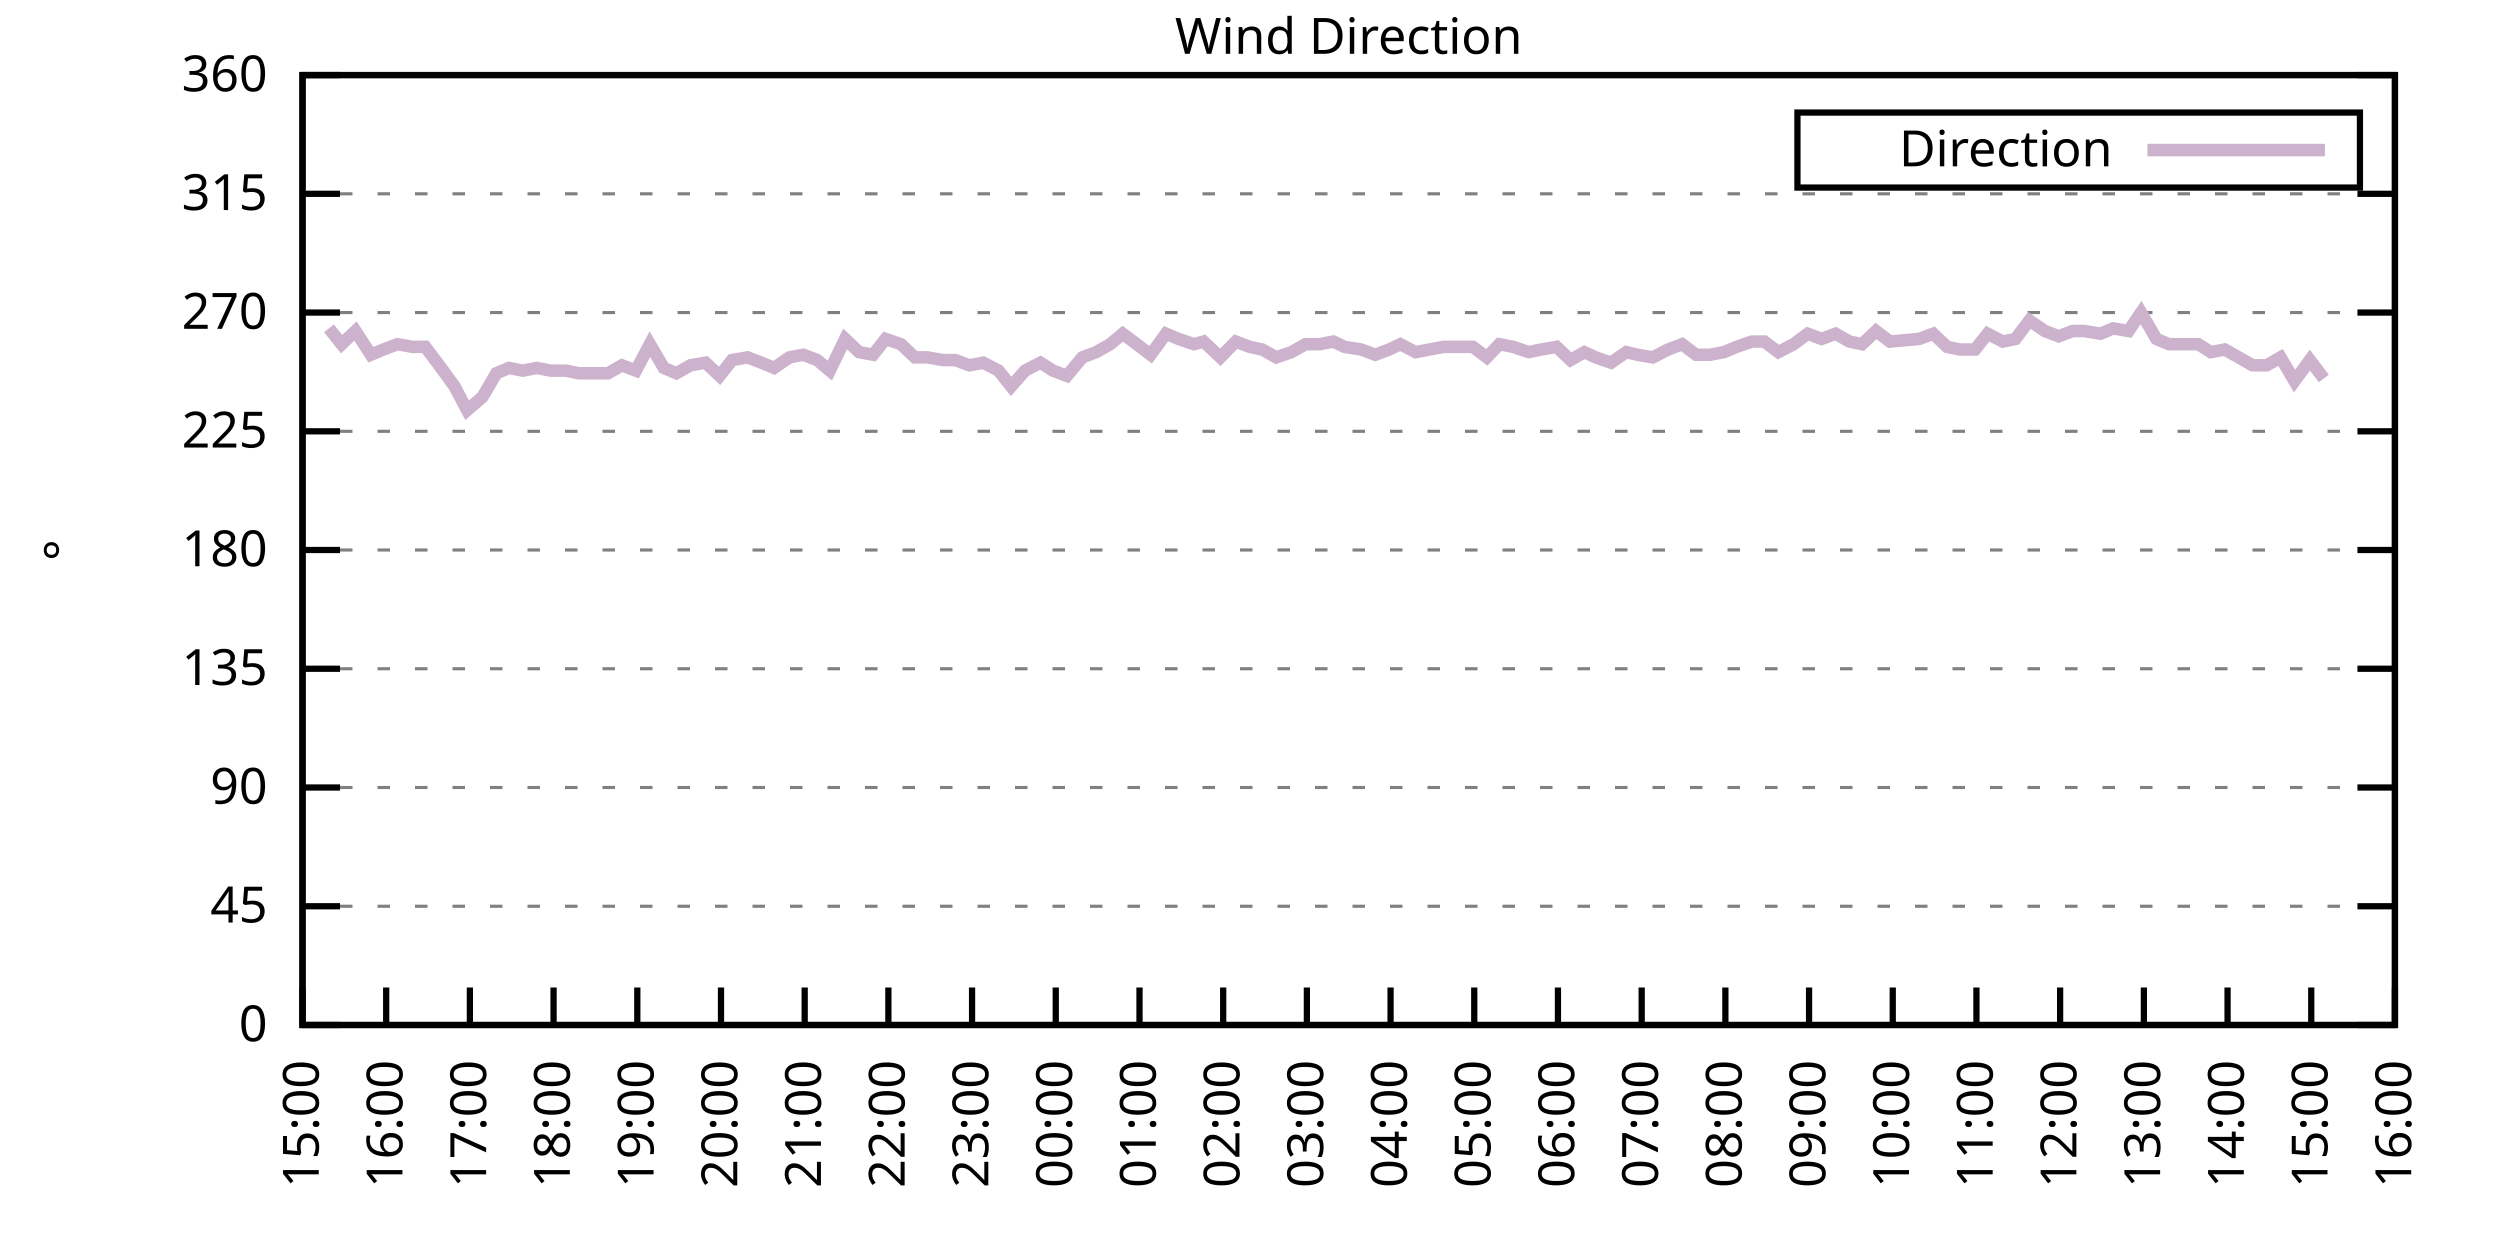
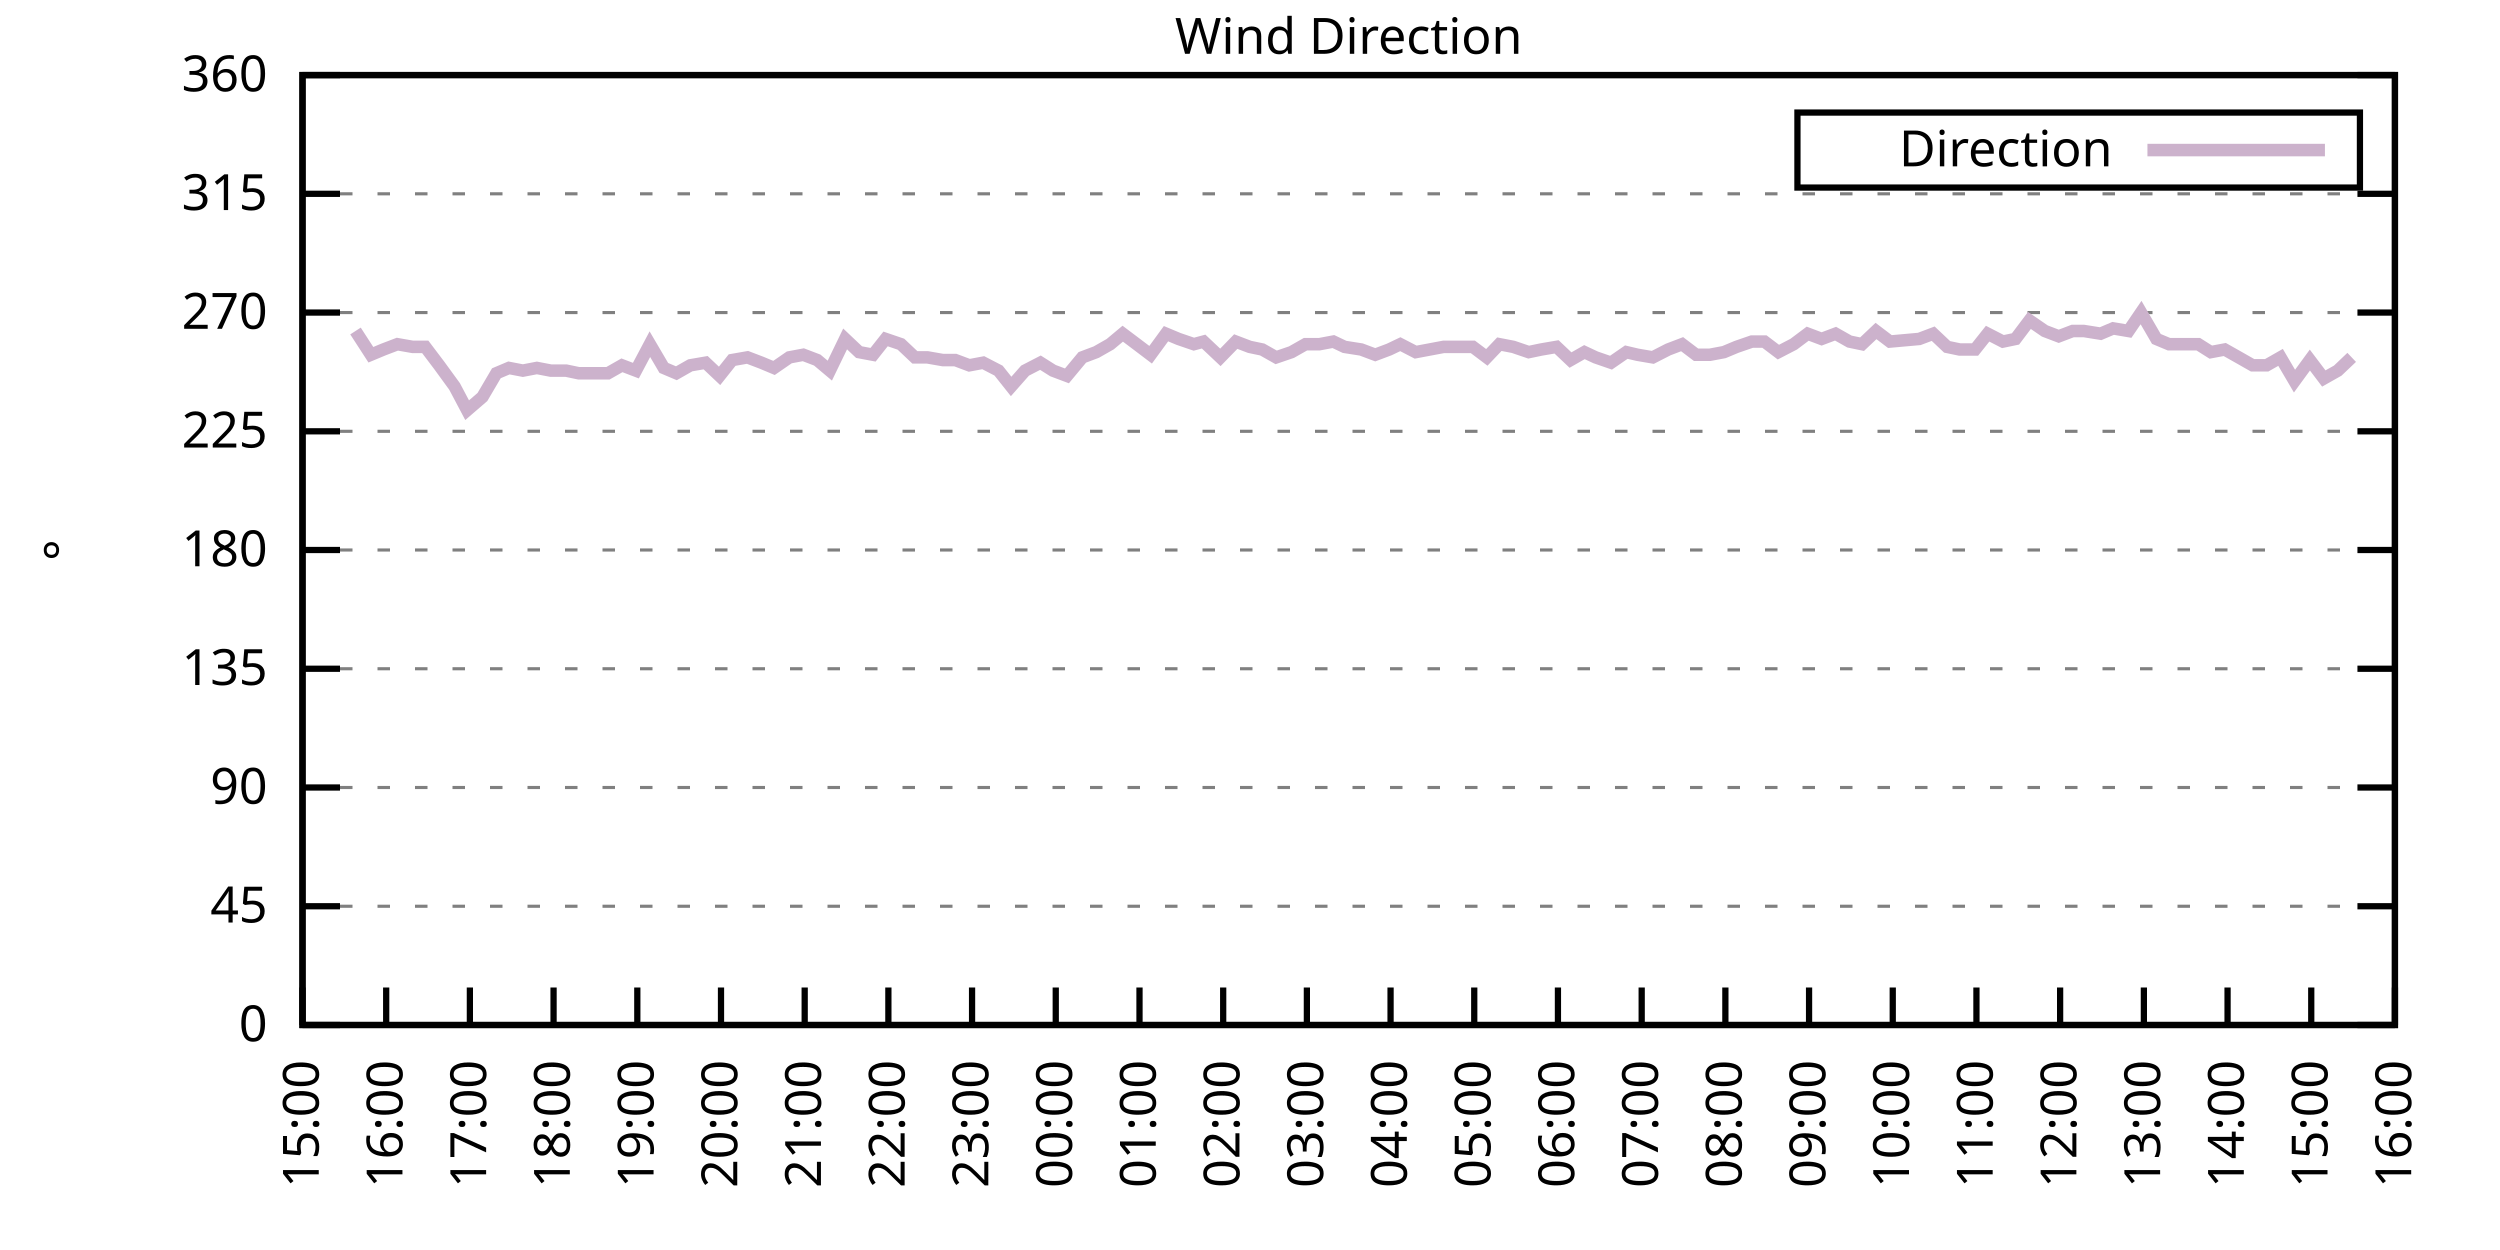
<svg xmlns="http://www.w3.org/2000/svg" xmlns:xlink="http://www.w3.org/1999/xlink" width="400" height="200" viewBox="0 0 400 200">
  <g id="gnuplot_canvas">
    <rect x="0" y="0" width="400" height="200" fill="none" />
    <defs>
      <circle id="gpDot" r="0.5" stroke-width="0.5" stroke="currentColor" />
      <path id="gpPt0" stroke-width="0.333" stroke="currentColor" d="M-1,0 h2 M0,-1 v2" />
      <path id="gpPt1" stroke-width="0.333" stroke="currentColor" d="M-1,-1 L1,1 M1,-1 L-1,1" />
      <path id="gpPt2" stroke-width="0.333" stroke="currentColor" d="M-1,0 L1,0 M0,-1 L0,1 M-1,-1 L1,1 M-1,1 L1,-1" />
      <rect id="gpPt3" stroke-width="0.333" stroke="currentColor" x="-1" y="-1" width="2" height="2" />
      <rect id="gpPt4" stroke-width="0.333" stroke="currentColor" fill="currentColor" x="-1" y="-1" width="2" height="2" />
      <circle id="gpPt5" stroke-width="0.333" stroke="currentColor" cx="0" cy="0" r="1" />
      <use xlink:href="#gpPt5" id="gpPt6" fill="currentColor" stroke="none" />
      <path id="gpPt7" stroke-width="0.333" stroke="currentColor" d="M0,-1.33 L-1.33,0.67 L1.33,0.67 z" />
      <use xlink:href="#gpPt7" id="gpPt8" fill="currentColor" stroke="none" />
      <use xlink:href="#gpPt7" id="gpPt9" stroke="currentColor" transform="rotate(180)" />
      <use xlink:href="#gpPt9" id="gpPt10" fill="currentColor" stroke="none" />
      <use xlink:href="#gpPt3" id="gpPt11" stroke="currentColor" transform="rotate(45)" />
      <use xlink:href="#gpPt11" id="gpPt12" fill="currentColor" stroke="none" />
      <path id="gpPt13" stroke-width="0.333" stroke="currentColor" d="M0,1.330 L1.265,0.411 L0.782,-1.067 L-0.782,-1.076 L-1.265,0.411 z" />
      <use xlink:href="#gpPt13" id="gpPt14" fill="currentColor" stroke="none" />
      <filter id="textbox" filterUnits="objectBoundingBox" x="0" y="0" height="1" width="1">
        <feFlood flood-color="white" flood-opacity="1" result="bgnd" />
        <feComposite in="SourceGraphic" in2="bgnd" operator="atop" />
      </filter>
      <filter id="greybox" filterUnits="objectBoundingBox" x="0" y="0" height="1" width="1">
        <feFlood flood-color="lightgrey" flood-opacity="1" result="grey" />
        <feComposite in="SourceGraphic" in2="grey" operator="atop" />
      </filter>
    </defs>
    <g fill="none" color="white" stroke="currentColor" stroke-width="1.00" stroke-linecap="butt" stroke-linejoin="miter">
</g>
    <g fill="none" color="black" stroke="currentColor" stroke-width="1.00" stroke-linecap="butt" stroke-linejoin="miter">
      <g stroke="none" shape-rendering="crispEdges">
        <polygon fill="rgb(255, 255, 255)" points="48.40,164.00 383.18,164.00 383.18,12.02 48.40,12.02 " />
      </g>
    </g>
    <g fill="none" color="black" stroke="currentColor" stroke-width="1.00" stroke-linecap="butt" stroke-linejoin="miter">
</g>
    <g fill="none" color="black" stroke="black" stroke-width="0.50" stroke-linecap="butt" stroke-linejoin="miter">
</g>
    <g fill="none" color="gray" stroke="currentColor" stroke-width="0.50" stroke-linecap="butt" stroke-linejoin="miter">
      <path stroke="gray" stroke-dasharray="2,4" class="gridline" d="M48.40,164.00 L383.19,164.00  " />
    </g>
    <g fill="none" color="gray" stroke="gray" stroke-width="1.00" stroke-linecap="butt" stroke-linejoin="miter">
</g>
    <g fill="none" color="black" stroke="currentColor" stroke-width="1.00" stroke-linecap="butt" stroke-linejoin="miter">
      <path stroke="black" d="M48.40,164.00 L54.40,164.00 M383.19,164.00 L377.19,164.00  " />
      <g transform="translate(42.80,166.60)" stroke="none" fill="black" font-family="Sans" font-size="8.00" text-anchor="end">
        <text>
          <tspan font-family="Sans"> 0</tspan>
        </text>
      </g>
    </g>
    <g fill="none" color="black" stroke="currentColor" stroke-width="1.00" stroke-linecap="butt" stroke-linejoin="miter">
</g>
    <g fill="none" color="black" stroke="black" stroke-width="0.50" stroke-linecap="butt" stroke-linejoin="miter">
</g>
    <g fill="none" color="gray" stroke="currentColor" stroke-width="0.50" stroke-linecap="butt" stroke-linejoin="miter">
      <path stroke="gray" stroke-dasharray="2,4" class="gridline" d="M48.40,145.00 L383.19,145.00  " />
    </g>
    <g fill="none" color="gray" stroke="gray" stroke-width="1.00" stroke-linecap="butt" stroke-linejoin="miter">
</g>
    <g fill="none" color="black" stroke="currentColor" stroke-width="1.00" stroke-linecap="butt" stroke-linejoin="miter">
      <path stroke="black" d="M48.40,145.00 L54.40,145.00 M383.19,145.00 L377.19,145.00  " />
      <g transform="translate(42.80,147.60)" stroke="none" fill="black" font-family="Sans" font-size="8.00" text-anchor="end">
        <text>
          <tspan font-family="Sans"> 45</tspan>
        </text>
      </g>
    </g>
    <g fill="none" color="black" stroke="currentColor" stroke-width="1.00" stroke-linecap="butt" stroke-linejoin="miter">
</g>
    <g fill="none" color="black" stroke="black" stroke-width="0.50" stroke-linecap="butt" stroke-linejoin="miter">
</g>
    <g fill="none" color="gray" stroke="currentColor" stroke-width="0.50" stroke-linecap="butt" stroke-linejoin="miter">
      <path stroke="gray" stroke-dasharray="2,4" class="gridline" d="M48.40,126.00 L383.19,126.00  " />
    </g>
    <g fill="none" color="gray" stroke="gray" stroke-width="1.00" stroke-linecap="butt" stroke-linejoin="miter">
</g>
    <g fill="none" color="black" stroke="currentColor" stroke-width="1.00" stroke-linecap="butt" stroke-linejoin="miter">
      <path stroke="black" d="M48.40,126.00 L54.40,126.00 M383.19,126.00 L377.19,126.00  " />
      <g transform="translate(42.80,128.60)" stroke="none" fill="black" font-family="Sans" font-size="8.00" text-anchor="end">
        <text>
          <tspan font-family="Sans"> 90</tspan>
        </text>
      </g>
    </g>
    <g fill="none" color="black" stroke="currentColor" stroke-width="1.00" stroke-linecap="butt" stroke-linejoin="miter">
</g>
    <g fill="none" color="black" stroke="black" stroke-width="0.50" stroke-linecap="butt" stroke-linejoin="miter">
</g>
    <g fill="none" color="gray" stroke="currentColor" stroke-width="0.50" stroke-linecap="butt" stroke-linejoin="miter">
      <path stroke="gray" stroke-dasharray="2,4" class="gridline" d="M48.40,107.00 L383.19,107.00  " />
    </g>
    <g fill="none" color="gray" stroke="gray" stroke-width="1.00" stroke-linecap="butt" stroke-linejoin="miter">
</g>
    <g fill="none" color="black" stroke="currentColor" stroke-width="1.00" stroke-linecap="butt" stroke-linejoin="miter">
      <path stroke="black" d="M48.40,107.00 L54.40,107.00 M383.19,107.00 L377.19,107.00  " />
      <g transform="translate(42.80,109.60)" stroke="none" fill="black" font-family="Sans" font-size="8.00" text-anchor="end">
        <text>
          <tspan font-family="Sans"> 135</tspan>
        </text>
      </g>
    </g>
    <g fill="none" color="black" stroke="currentColor" stroke-width="1.00" stroke-linecap="butt" stroke-linejoin="miter">
</g>
    <g fill="none" color="black" stroke="black" stroke-width="0.50" stroke-linecap="butt" stroke-linejoin="miter">
</g>
    <g fill="none" color="gray" stroke="currentColor" stroke-width="0.50" stroke-linecap="butt" stroke-linejoin="miter">
      <path stroke="gray" stroke-dasharray="2,4" class="gridline" d="M48.40,88.00 L383.19,88.00  " />
    </g>
    <g fill="none" color="gray" stroke="gray" stroke-width="1.00" stroke-linecap="butt" stroke-linejoin="miter">
</g>
    <g fill="none" color="black" stroke="currentColor" stroke-width="1.00" stroke-linecap="butt" stroke-linejoin="miter">
      <path stroke="black" d="M48.40,88.00 L54.40,88.00 M383.19,88.00 L377.19,88.00  " />
      <g transform="translate(42.80,90.60)" stroke="none" fill="black" font-family="Sans" font-size="8.00" text-anchor="end">
        <text>
          <tspan font-family="Sans"> 180</tspan>
        </text>
      </g>
    </g>
    <g fill="none" color="black" stroke="currentColor" stroke-width="1.00" stroke-linecap="butt" stroke-linejoin="miter">
</g>
    <g fill="none" color="black" stroke="black" stroke-width="0.50" stroke-linecap="butt" stroke-linejoin="miter">
</g>
    <g fill="none" color="gray" stroke="currentColor" stroke-width="0.50" stroke-linecap="butt" stroke-linejoin="miter">
      <path stroke="gray" stroke-dasharray="2,4" class="gridline" d="M48.40,69.01 L383.19,69.01  " />
    </g>
    <g fill="none" color="gray" stroke="gray" stroke-width="1.00" stroke-linecap="butt" stroke-linejoin="miter">
</g>
    <g fill="none" color="black" stroke="currentColor" stroke-width="1.00" stroke-linecap="butt" stroke-linejoin="miter">
      <path stroke="black" d="M48.40,69.01 L54.40,69.01 M383.19,69.01 L377.19,69.01  " />
      <g transform="translate(42.80,71.61)" stroke="none" fill="black" font-family="Sans" font-size="8.00" text-anchor="end">
        <text>
          <tspan font-family="Sans"> 225</tspan>
        </text>
      </g>
    </g>
    <g fill="none" color="black" stroke="currentColor" stroke-width="1.00" stroke-linecap="butt" stroke-linejoin="miter">
</g>
    <g fill="none" color="black" stroke="black" stroke-width="0.50" stroke-linecap="butt" stroke-linejoin="miter">
</g>
    <g fill="none" color="gray" stroke="currentColor" stroke-width="0.50" stroke-linecap="butt" stroke-linejoin="miter">
      <path stroke="gray" stroke-dasharray="2,4" class="gridline" d="M48.40,50.01 L383.19,50.01  " />
    </g>
    <g fill="none" color="gray" stroke="gray" stroke-width="1.00" stroke-linecap="butt" stroke-linejoin="miter">
</g>
    <g fill="none" color="black" stroke="currentColor" stroke-width="1.00" stroke-linecap="butt" stroke-linejoin="miter">
      <path stroke="black" d="M48.40,50.01 L54.40,50.01 M383.19,50.01 L377.19,50.01  " />
      <g transform="translate(42.80,52.61)" stroke="none" fill="black" font-family="Sans" font-size="8.00" text-anchor="end">
        <text>
          <tspan font-family="Sans"> 270</tspan>
        </text>
      </g>
    </g>
    <g fill="none" color="black" stroke="currentColor" stroke-width="1.00" stroke-linecap="butt" stroke-linejoin="miter">
</g>
    <g fill="none" color="black" stroke="black" stroke-width="0.50" stroke-linecap="butt" stroke-linejoin="miter">
</g>
    <g fill="none" color="gray" stroke="currentColor" stroke-width="0.50" stroke-linecap="butt" stroke-linejoin="miter">
      <path stroke="gray" stroke-dasharray="2,4" class="gridline" d="M48.40,31.01 L383.19,31.01  " />
    </g>
    <g fill="none" color="gray" stroke="gray" stroke-width="1.00" stroke-linecap="butt" stroke-linejoin="miter">
</g>
    <g fill="none" color="black" stroke="currentColor" stroke-width="1.00" stroke-linecap="butt" stroke-linejoin="miter">
      <path stroke="black" d="M48.40,31.01 L54.40,31.01 M383.19,31.01 L377.19,31.01  " />
      <g transform="translate(42.80,33.61)" stroke="none" fill="black" font-family="Sans" font-size="8.00" text-anchor="end">
        <text>
          <tspan font-family="Sans"> 315</tspan>
        </text>
      </g>
    </g>
    <g fill="none" color="black" stroke="currentColor" stroke-width="1.00" stroke-linecap="butt" stroke-linejoin="miter">
</g>
    <g fill="none" color="black" stroke="black" stroke-width="0.50" stroke-linecap="butt" stroke-linejoin="miter">
</g>
    <g fill="none" color="gray" stroke="currentColor" stroke-width="0.50" stroke-linecap="butt" stroke-linejoin="miter">
      <path stroke="gray" stroke-dasharray="2,4" class="gridline" d="M48.40,12.01 L383.19,12.01  " />
    </g>
    <g fill="none" color="gray" stroke="gray" stroke-width="1.00" stroke-linecap="butt" stroke-linejoin="miter">
</g>
    <g fill="none" color="black" stroke="currentColor" stroke-width="1.00" stroke-linecap="butt" stroke-linejoin="miter">
      <path stroke="black" d="M48.40,12.01 L54.40,12.01 M383.19,12.01 L377.19,12.01  " />
      <g transform="translate(42.80,14.61)" stroke="none" fill="black" font-family="Sans" font-size="8.00" text-anchor="end">
        <text>
          <tspan font-family="Sans"> 360</tspan>
        </text>
      </g>
    </g>
    <g fill="none" color="black" stroke="currentColor" stroke-width="1.00" stroke-linecap="butt" stroke-linejoin="miter">
      <path stroke="black" d="M48.40,164.00 L48.40,158.00  " />
      <g transform="translate(51.00,169.60) rotate(270.00)" stroke="none" fill="black" font-family="Sans" font-size="8.00" text-anchor="end">
        <text>
          <tspan font-family="Sans">15:00</tspan>
        </text>
      </g>
    </g>
    <g fill="none" color="black" stroke="currentColor" stroke-width="1.00" stroke-linecap="butt" stroke-linejoin="miter">
      <path stroke="black" d="M61.79,164.00 L61.79,158.00  " />
      <g transform="translate(64.39,169.60) rotate(270.00)" stroke="none" fill="black" font-family="Sans" font-size="8.00" text-anchor="end">
        <text>
          <tspan font-family="Sans">16:00</tspan>
        </text>
      </g>
    </g>
    <g fill="none" color="black" stroke="currentColor" stroke-width="1.00" stroke-linecap="butt" stroke-linejoin="miter">
      <path stroke="black" d="M75.18,164.00 L75.18,158.00  " />
      <g transform="translate(77.78,169.60) rotate(270.00)" stroke="none" fill="black" font-family="Sans" font-size="8.00" text-anchor="end">
        <text>
          <tspan font-family="Sans">17:00</tspan>
        </text>
      </g>
    </g>
    <g fill="none" color="black" stroke="currentColor" stroke-width="1.00" stroke-linecap="butt" stroke-linejoin="miter">
      <path stroke="black" d="M88.57,164.00 L88.57,158.00  " />
      <g transform="translate(91.17,169.60) rotate(270.00)" stroke="none" fill="black" font-family="Sans" font-size="8.00" text-anchor="end">
        <text>
          <tspan font-family="Sans">18:00</tspan>
        </text>
      </g>
    </g>
    <g fill="none" color="black" stroke="currentColor" stroke-width="1.00" stroke-linecap="butt" stroke-linejoin="miter">
      <path stroke="black" d="M101.97,164.00 L101.97,158.00  " />
      <g transform="translate(104.57,169.60) rotate(270.00)" stroke="none" fill="black" font-family="Sans" font-size="8.00" text-anchor="end">
        <text>
          <tspan font-family="Sans">19:00</tspan>
        </text>
      </g>
    </g>
    <g fill="none" color="black" stroke="currentColor" stroke-width="1.00" stroke-linecap="butt" stroke-linejoin="miter">
      <path stroke="black" d="M115.36,164.00 L115.36,158.00  " />
      <g transform="translate(117.96,169.60) rotate(270.00)" stroke="none" fill="black" font-family="Sans" font-size="8.00" text-anchor="end">
        <text>
          <tspan font-family="Sans">20:00</tspan>
        </text>
      </g>
    </g>
    <g fill="none" color="black" stroke="currentColor" stroke-width="1.00" stroke-linecap="butt" stroke-linejoin="miter">
      <path stroke="black" d="M128.75,164.00 L128.75,158.00  " />
      <g transform="translate(131.35,169.60) rotate(270.00)" stroke="none" fill="black" font-family="Sans" font-size="8.00" text-anchor="end">
        <text>
          <tspan font-family="Sans">21:00</tspan>
        </text>
      </g>
    </g>
    <g fill="none" color="black" stroke="currentColor" stroke-width="1.00" stroke-linecap="butt" stroke-linejoin="miter">
      <path stroke="black" d="M142.14,164.00 L142.14,158.00  " />
      <g transform="translate(144.74,169.60) rotate(270.00)" stroke="none" fill="black" font-family="Sans" font-size="8.00" text-anchor="end">
        <text>
          <tspan font-family="Sans">22:00</tspan>
        </text>
      </g>
    </g>
    <g fill="none" color="black" stroke="currentColor" stroke-width="1.00" stroke-linecap="butt" stroke-linejoin="miter">
      <path stroke="black" d="M155.53,164.00 L155.53,158.00  " />
      <g transform="translate(158.13,169.60) rotate(270.00)" stroke="none" fill="black" font-family="Sans" font-size="8.00" text-anchor="end">
        <text>
          <tspan font-family="Sans">23:00</tspan>
        </text>
      </g>
    </g>
    <g fill="none" color="black" stroke="currentColor" stroke-width="1.00" stroke-linecap="butt" stroke-linejoin="miter">
      <path stroke="black" d="M168.92,164.00 L168.92,158.00  " />
      <g transform="translate(171.52,169.60) rotate(270.00)" stroke="none" fill="black" font-family="Sans" font-size="8.00" text-anchor="end">
        <text>
          <tspan font-family="Sans">00:00</tspan>
        </text>
      </g>
    </g>
    <g fill="none" color="black" stroke="currentColor" stroke-width="1.00" stroke-linecap="butt" stroke-linejoin="miter">
      <path stroke="black" d="M182.32,164.00 L182.32,158.00  " />
      <g transform="translate(184.92,169.60) rotate(270.00)" stroke="none" fill="black" font-family="Sans" font-size="8.00" text-anchor="end">
        <text>
          <tspan font-family="Sans">01:00</tspan>
        </text>
      </g>
    </g>
    <g fill="none" color="black" stroke="currentColor" stroke-width="1.00" stroke-linecap="butt" stroke-linejoin="miter">
      <path stroke="black" d="M195.71,164.00 L195.71,158.00  " />
      <g transform="translate(198.31,169.60) rotate(270.00)" stroke="none" fill="black" font-family="Sans" font-size="8.00" text-anchor="end">
        <text>
          <tspan font-family="Sans">02:00</tspan>
        </text>
      </g>
    </g>
    <g fill="none" color="black" stroke="currentColor" stroke-width="1.00" stroke-linecap="butt" stroke-linejoin="miter">
      <path stroke="black" d="M209.10,164.00 L209.10,158.00  " />
      <g transform="translate(211.70,169.60) rotate(270.00)" stroke="none" fill="black" font-family="Sans" font-size="8.00" text-anchor="end">
        <text>
          <tspan font-family="Sans">03:00</tspan>
        </text>
      </g>
    </g>
    <g fill="none" color="black" stroke="currentColor" stroke-width="1.00" stroke-linecap="butt" stroke-linejoin="miter">
      <path stroke="black" d="M222.49,164.00 L222.49,158.00  " />
      <g transform="translate(225.09,169.60) rotate(270.00)" stroke="none" fill="black" font-family="Sans" font-size="8.00" text-anchor="end">
        <text>
          <tspan font-family="Sans">04:00</tspan>
        </text>
      </g>
    </g>
    <g fill="none" color="black" stroke="currentColor" stroke-width="1.00" stroke-linecap="butt" stroke-linejoin="miter">
      <path stroke="black" d="M235.88,164.00 L235.88,158.00  " />
      <g transform="translate(238.48,169.60) rotate(270.00)" stroke="none" fill="black" font-family="Sans" font-size="8.00" text-anchor="end">
        <text>
          <tspan font-family="Sans">05:00</tspan>
        </text>
      </g>
    </g>
    <g fill="none" color="black" stroke="currentColor" stroke-width="1.00" stroke-linecap="butt" stroke-linejoin="miter">
      <path stroke="black" d="M249.27,164.00 L249.27,158.00  " />
      <g transform="translate(251.87,169.60) rotate(270.00)" stroke="none" fill="black" font-family="Sans" font-size="8.00" text-anchor="end">
        <text>
          <tspan font-family="Sans">06:00</tspan>
        </text>
      </g>
    </g>
    <g fill="none" color="black" stroke="currentColor" stroke-width="1.00" stroke-linecap="butt" stroke-linejoin="miter">
      <path stroke="black" d="M262.67,164.00 L262.67,158.00  " />
      <g transform="translate(265.27,169.60) rotate(270.00)" stroke="none" fill="black" font-family="Sans" font-size="8.00" text-anchor="end">
        <text>
          <tspan font-family="Sans">07:00</tspan>
        </text>
      </g>
    </g>
    <g fill="none" color="black" stroke="currentColor" stroke-width="1.00" stroke-linecap="butt" stroke-linejoin="miter">
      <path stroke="black" d="M276.06,164.00 L276.06,158.00  " />
      <g transform="translate(278.66,169.60) rotate(270.00)" stroke="none" fill="black" font-family="Sans" font-size="8.00" text-anchor="end">
        <text>
          <tspan font-family="Sans">08:00</tspan>
        </text>
      </g>
    </g>
    <g fill="none" color="black" stroke="currentColor" stroke-width="1.00" stroke-linecap="butt" stroke-linejoin="miter">
      <path stroke="black" d="M289.45,164.00 L289.45,158.00  " />
      <g transform="translate(292.05,169.60) rotate(270.00)" stroke="none" fill="black" font-family="Sans" font-size="8.00" text-anchor="end">
        <text>
          <tspan font-family="Sans">09:00</tspan>
        </text>
      </g>
    </g>
    <g fill="none" color="black" stroke="currentColor" stroke-width="1.00" stroke-linecap="butt" stroke-linejoin="miter">
      <path stroke="black" d="M302.84,164.00 L302.84,158.00  " />
      <g transform="translate(305.44,169.60) rotate(270.00)" stroke="none" fill="black" font-family="Sans" font-size="8.00" text-anchor="end">
        <text>
          <tspan font-family="Sans">10:00</tspan>
        </text>
      </g>
    </g>
    <g fill="none" color="black" stroke="currentColor" stroke-width="1.00" stroke-linecap="butt" stroke-linejoin="miter">
      <path stroke="black" d="M316.23,164.00 L316.23,158.00  " />
      <g transform="translate(318.83,169.60) rotate(270.00)" stroke="none" fill="black" font-family="Sans" font-size="8.00" text-anchor="end">
        <text>
          <tspan font-family="Sans">11:00</tspan>
        </text>
      </g>
    </g>
    <g fill="none" color="black" stroke="currentColor" stroke-width="1.00" stroke-linecap="butt" stroke-linejoin="miter">
      <path stroke="black" d="M329.62,164.00 L329.62,158.00  " />
      <g transform="translate(332.22,169.60) rotate(270.00)" stroke="none" fill="black" font-family="Sans" font-size="8.00" text-anchor="end">
        <text>
          <tspan font-family="Sans">12:00</tspan>
        </text>
      </g>
    </g>
    <g fill="none" color="black" stroke="currentColor" stroke-width="1.00" stroke-linecap="butt" stroke-linejoin="miter">
      <path stroke="black" d="M343.02,164.00 L343.02,158.00  " />
      <g transform="translate(345.62,169.60) rotate(270.00)" stroke="none" fill="black" font-family="Sans" font-size="8.00" text-anchor="end">
        <text>
          <tspan font-family="Sans">13:00</tspan>
        </text>
      </g>
    </g>
    <g fill="none" color="black" stroke="currentColor" stroke-width="1.00" stroke-linecap="butt" stroke-linejoin="miter">
      <path stroke="black" d="M356.41,164.00 L356.41,158.00  " />
      <g transform="translate(359.01,169.60) rotate(270.00)" stroke="none" fill="black" font-family="Sans" font-size="8.00" text-anchor="end">
        <text>
          <tspan font-family="Sans">14:00</tspan>
        </text>
      </g>
    </g>
    <g fill="none" color="black" stroke="currentColor" stroke-width="1.00" stroke-linecap="butt" stroke-linejoin="miter">
      <path stroke="black" d="M369.80,164.00 L369.80,158.00  " />
      <g transform="translate(372.40,169.60) rotate(270.00)" stroke="none" fill="black" font-family="Sans" font-size="8.00" text-anchor="end">
        <text>
          <tspan font-family="Sans">15:00</tspan>
        </text>
      </g>
    </g>
    <g fill="none" color="black" stroke="currentColor" stroke-width="1.00" stroke-linecap="butt" stroke-linejoin="miter">
      <path stroke="black" d="M383.19,164.00 L383.19,158.00  " />
      <g transform="translate(385.79,169.60) rotate(270.00)" stroke="none" fill="black" font-family="Sans" font-size="8.00" text-anchor="end">
        <text>
          <tspan font-family="Sans">16:00</tspan>
        </text>
      </g>
    </g>
    <g fill="none" color="black" stroke="currentColor" stroke-width="1.00" stroke-linecap="butt" stroke-linejoin="miter">
</g>
    <g fill="none" color="black" stroke="currentColor" stroke-width="1.00" stroke-linecap="butt" stroke-linejoin="miter">
      <path stroke="black" d="M48.40,12.01 L48.40,164.00 L383.19,164.00 L383.19,12.01 L48.40,12.01 Z  " />
    </g>
    <g fill="none" color="black" stroke="currentColor" stroke-width="1.00" stroke-linecap="butt" stroke-linejoin="miter">
</g>
    <g fill="none" color="black" stroke="currentColor" stroke-width="1.00" stroke-linecap="butt" stroke-linejoin="miter">
      <path stroke="black" d="M287.59,30.01 L287.59,18.01 L377.59,18.01 L377.59,30.01 L287.59,30.01 Z  " />
    </g>
    <g id="Wind_direction_plot_1">
      <g fill="none" color="white" stroke="black" stroke-width="2.00" stroke-linecap="butt" stroke-linejoin="miter">
</g>
      <g fill="none" color="black" stroke="currentColor" stroke-width="2.00" stroke-linecap="butt" stroke-linejoin="miter">
        <g transform="translate(337.99,26.61)" stroke="none" fill="black" font-family="Sans" font-size="8.00" text-anchor="end">
          <text>
            <tspan font-family="Sans">Direction</tspan>
          </text>
        </g>
      </g>
      <g fill="none" color="black" stroke="currentColor" stroke-width="2.00" stroke-linecap="butt" stroke-linejoin="miter">
-         <path stroke="rgb(204, 178, 204)" d="M343.59,24.01 L371.99,24.01 M52.64,52.54 L54.65,55.07 L56.88,52.96 L59.34,56.76 L61.35,55.92 L63.58,55.07   L66.03,55.50 L68.04,55.50 L70.27,58.45 L72.73,61.83 L74.74,65.63 L77.19,63.52 L79.42,59.72 L81.43,58.87   L83.66,59.30 L85.90,58.87 L88.13,59.30 L90.58,59.30 L92.59,59.72 L94.82,59.72 L97.28,59.72 L99.51,58.45   L101.74,59.30 L103.98,55.07 L106.21,58.87 L108.22,59.72 L110.45,58.45 L112.90,58.03 L115.13,60.14 L117.14,57.61   L119.60,57.18 L121.83,58.03 L123.84,58.87 L126.29,57.18 L128.53,56.76 L130.76,57.61 L132.77,59.30 L135.22,54.23   L137.45,56.34 L139.69,56.76 L141.69,54.23 L144.15,55.07 L146.38,57.18 L148.39,57.18 L150.85,57.61 L152.85,57.61   L155.09,58.45 L157.32,58.03 L159.77,59.30 L161.78,61.83 L164.01,59.30 L166.47,58.03 L168.48,59.30 L170.71,60.14   L173.17,57.18 L175.40,56.34 L177.63,55.07 L179.64,53.39 L181.87,55.07 L184.10,56.76 L186.56,53.39 L188.57,54.23   L191.02,55.07 L192.58,54.65 L195.26,57.18 L197.72,54.65 L199.95,55.50 L201.96,55.92 L204.19,57.18 L206.64,56.34   L208.88,55.07 L211.11,55.07 L213.34,54.65 L215.13,55.50 L217.80,55.92 L220.04,56.76 L222.27,55.92 L224.05,55.07   L226.51,56.34 L228.74,55.92 L230.97,55.50 L233.43,55.50 L235.66,55.50 L237.89,57.18 L239.90,55.07 L242.13,55.50   L244.59,56.34 L246.60,55.92 L249.05,55.50 L251.28,57.61 L253.51,56.34 L255.30,57.18 L257.76,58.03 L260.21,56.34   L262.00,56.76 L264.45,57.18 L266.91,55.92 L269.14,55.07 L271.37,56.76 L273.60,56.76 L275.83,56.34 L277.84,55.50   L280.30,54.65 L282.31,54.65 L284.54,56.34 L286.99,55.07 L289.23,53.39 L291.46,54.23 L293.69,53.39 L295.92,54.65   L297.93,55.07 L300.16,52.96 L302.39,54.65 L307.08,54.23 L309.31,53.39 L311.54,55.50 L313.55,55.92 L316.01,55.92   L318.02,53.39 L320.47,54.65 L322.48,54.23 L324.71,51.27 L327.17,52.96 L329.40,53.81 L331.63,52.96 L333.42,52.96   L336.10,53.39 L338.10,52.54 L340.56,52.96 L342.57,50.01 L345.02,54.23 L347.03,55.07 L349.26,55.07 L351.72,55.07   L353.73,56.34 L355.96,55.92 L358.19,57.18 L360.42,58.45 L362.66,58.45 L364.89,57.18 L367.12,60.98 L369.58,57.61   L371.81,60.56  " />
+         <path stroke="rgb(204, 178, 204)" d="M343.59,24.01 L371.99,24.01 M56.88,52.96 L59.34,56.76 L61.35,55.92 L63.58,55.07 L66.03,55.50 L68.04,55.50   L70.27,58.45 L72.73,61.83 L74.74,65.63 L77.19,63.52 L79.42,59.72 L81.43,58.87 L83.66,59.30 L85.90,58.87   L88.13,59.30 L90.58,59.30 L92.59,59.72 L94.82,59.72 L97.28,59.72 L99.51,58.45 L101.74,59.30 L103.98,55.07   L106.21,58.87 L108.22,59.72 L110.45,58.45 L112.90,58.03 L115.13,60.14 L117.14,57.61 L119.60,57.18 L121.83,58.03   L123.84,58.87 L126.29,57.18 L128.53,56.76 L130.76,57.61 L132.77,59.30 L135.22,54.23 L137.45,56.34 L139.69,56.76   L141.69,54.23 L144.15,55.07 L146.38,57.18 L148.39,57.18 L150.85,57.61 L152.85,57.61 L155.09,58.45 L157.32,58.03   L159.77,59.30 L161.78,61.83 L164.01,59.30 L166.47,58.03 L168.48,59.30 L170.71,60.14 L173.17,57.18 L175.40,56.34   L177.63,55.07 L179.64,53.39 L181.87,55.07 L184.10,56.76 L186.56,53.39 L188.57,54.23 L191.02,55.07 L192.58,54.65   L195.26,57.18 L197.72,54.65 L199.95,55.50 L201.96,55.92 L204.19,57.18 L206.64,56.34 L208.88,55.07 L211.11,55.07   L213.34,54.65 L215.13,55.50 L217.80,55.92 L220.04,56.76 L222.27,55.92 L224.05,55.07 L226.51,56.34 L228.74,55.92   L230.97,55.50 L233.43,55.50 L235.66,55.50 L237.89,57.18 L239.90,55.07 L242.13,55.50 L244.59,56.34 L246.60,55.92   L249.05,55.50 L251.28,57.61 L253.51,56.34 L255.30,57.18 L257.76,58.03 L260.21,56.34 L262.00,56.76 L264.45,57.18   L266.91,55.92 L269.14,55.07 L271.37,56.76 L273.60,56.76 L275.83,56.34 L277.84,55.50 L280.30,54.65 L282.31,54.65   L284.54,56.34 L286.99,55.07 L289.23,53.39 L291.46,54.23 L293.69,53.39 L295.92,54.65 L297.93,55.07 L300.16,52.96   L302.39,54.65 L307.08,54.23 L309.31,53.39 L311.54,55.50 L313.55,55.92 L316.01,55.92 L318.02,53.39 L320.47,54.65   L322.48,54.23 L324.71,51.27 L327.17,52.96 L329.40,53.81 L331.63,52.96 L333.42,52.96 L336.10,53.39 L338.10,52.54   L340.56,52.96 L342.57,50.01 L345.02,54.23 L347.03,55.07 L349.26,55.07 L351.72,55.07 L353.73,56.34 L355.96,55.92   L358.19,57.18 L360.42,58.45 L362.66,58.45 L364.89,57.18 L367.12,60.98 L369.58,57.61 L371.81,60.56 L374.04,59.30   L376.27,57.18  " />
      </g>
    </g>
    <g fill="none" color="black" stroke="currentColor" stroke-width="2.00" stroke-linecap="butt" stroke-linejoin="miter">
</g>
    <g fill="none" color="black" stroke="black" stroke-width="1.00" stroke-linecap="butt" stroke-linejoin="miter">
</g>
    <g fill="none" color="black" stroke="currentColor" stroke-width="1.00" stroke-linecap="butt" stroke-linejoin="miter">
      <path stroke="black" d="M48.40,12.01 L48.40,164.00 L383.19,164.00 L383.19,12.01 L48.40,12.01 Z  " />
      <g transform="translate(12.80,88.01) rotate(270.00)" stroke="none" fill="black" font-family="Sans" font-size="8.00" text-anchor="middle">
        <text>
          <tspan font-family="Sans">°</tspan>
        </text>
      </g>
    </g>
    <g fill="none" color="black" stroke="currentColor" stroke-width="1.00" stroke-linecap="butt" stroke-linejoin="miter">
</g>
    <g fill="none" color="black" stroke="currentColor" stroke-width="1.00" stroke-linecap="butt" stroke-linejoin="miter">
      <g transform="translate(215.79,8.61)" stroke="none" fill="black" font-family="Sans" font-size="8.00" text-anchor="middle">
        <text>
          <tspan font-family="Sans">Wind Direction</tspan>
        </text>
      </g>
    </g>
    <g fill="none" color="black" stroke="currentColor" stroke-width="1.00" stroke-linecap="butt" stroke-linejoin="miter">
</g>
  </g>
</svg>
